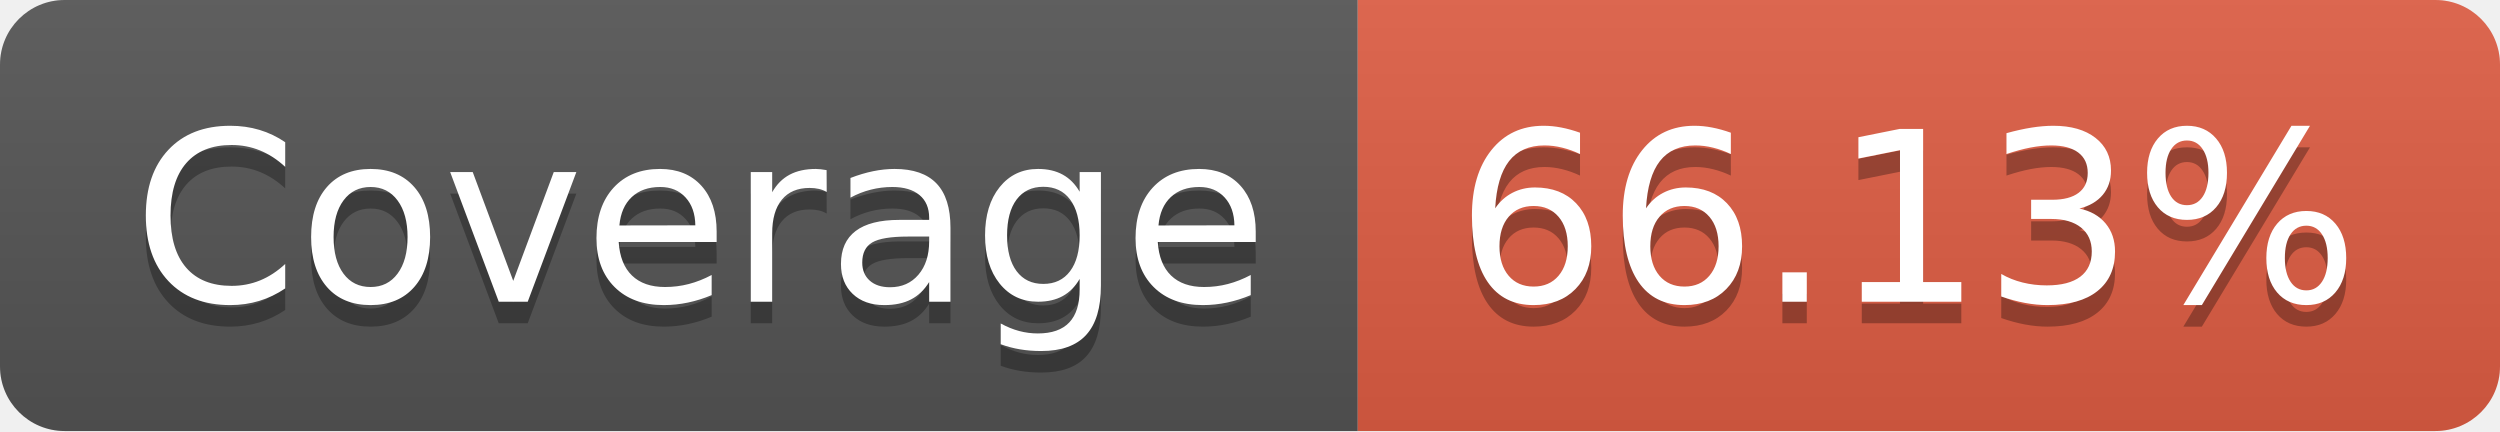
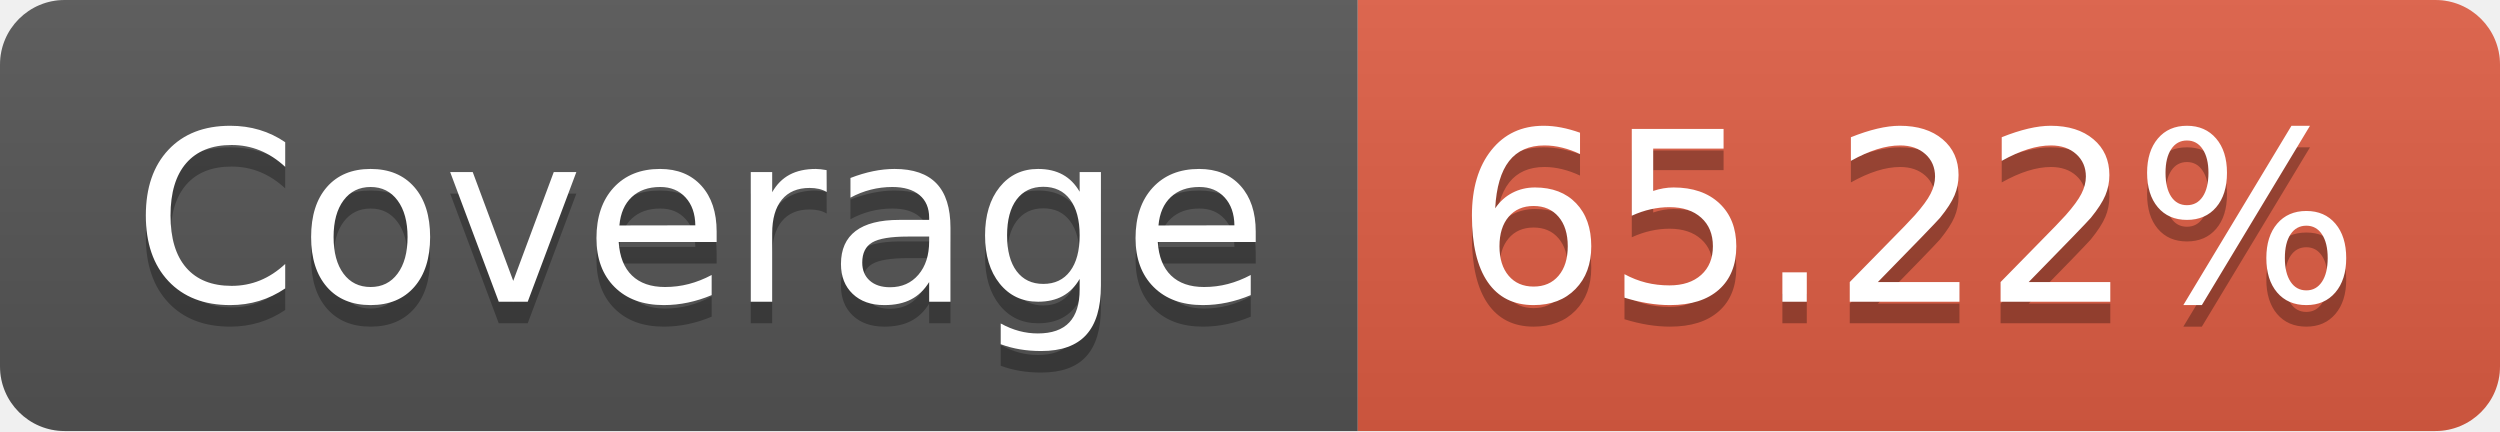
- <svg xmlns="http://www.w3.org/2000/svg" width="116" height="20" role="img" aria-label="Coverage: 66.13%">
+ <svg xmlns="http://www.w3.org/2000/svg" width="116" height="20" role="img" aria-label="Coverage: 65.22%">
  <linearGradient id="s" x2="0" y2="100%">
    <stop offset="0" stop-color="#bbb" stop-opacity=".1" />
    <stop offset="1" stop-opacity=".1" />
  </linearGradient>
  <clipPath id="r">
    <rect width="116" height="20" rx="3" fill="#fff" />
  </clipPath>
  <g clip-path="url(#r)">
    <rect width="63" height="20" fill="#555" />
    <rect x="63" width="53" height="20" fill="#e05d44" />
    <rect width="116" height="20" fill="url(#s)" />
  </g>
  <g fill="#fff" text-anchor="middle" font-family="Verdana,Geneva,DejaVu Sans,sans-serif" text-rendering="geometricPrecision" font-size="110">
    <text aria-hidden="true" x="325" y="150" fill="#010101" fill-opacity=".3" transform="scale(.1)" textLength="530">Coverage</text>
    <text x="325" y="140" transform="scale(.1)" fill="#fff" textLength="530">Coverage</text>
-     <text aria-hidden="true" x="885" y="150" fill="#010101" fill-opacity=".3" transform="scale(.1)" textLength="430">66.13%</text>
-     <text x="885" y="140" transform="scale(.1)" fill="#fff" textLength="430">66.13%</text>
+     <text aria-hidden="true" x="885" y="150" fill="#010101" fill-opacity=".3" transform="scale(.1)" textLength="430">65.22%</text>
+     <text x="885" y="140" transform="scale(.1)" fill="#fff" textLength="430">65.22%</text>
  </g>
</svg>
